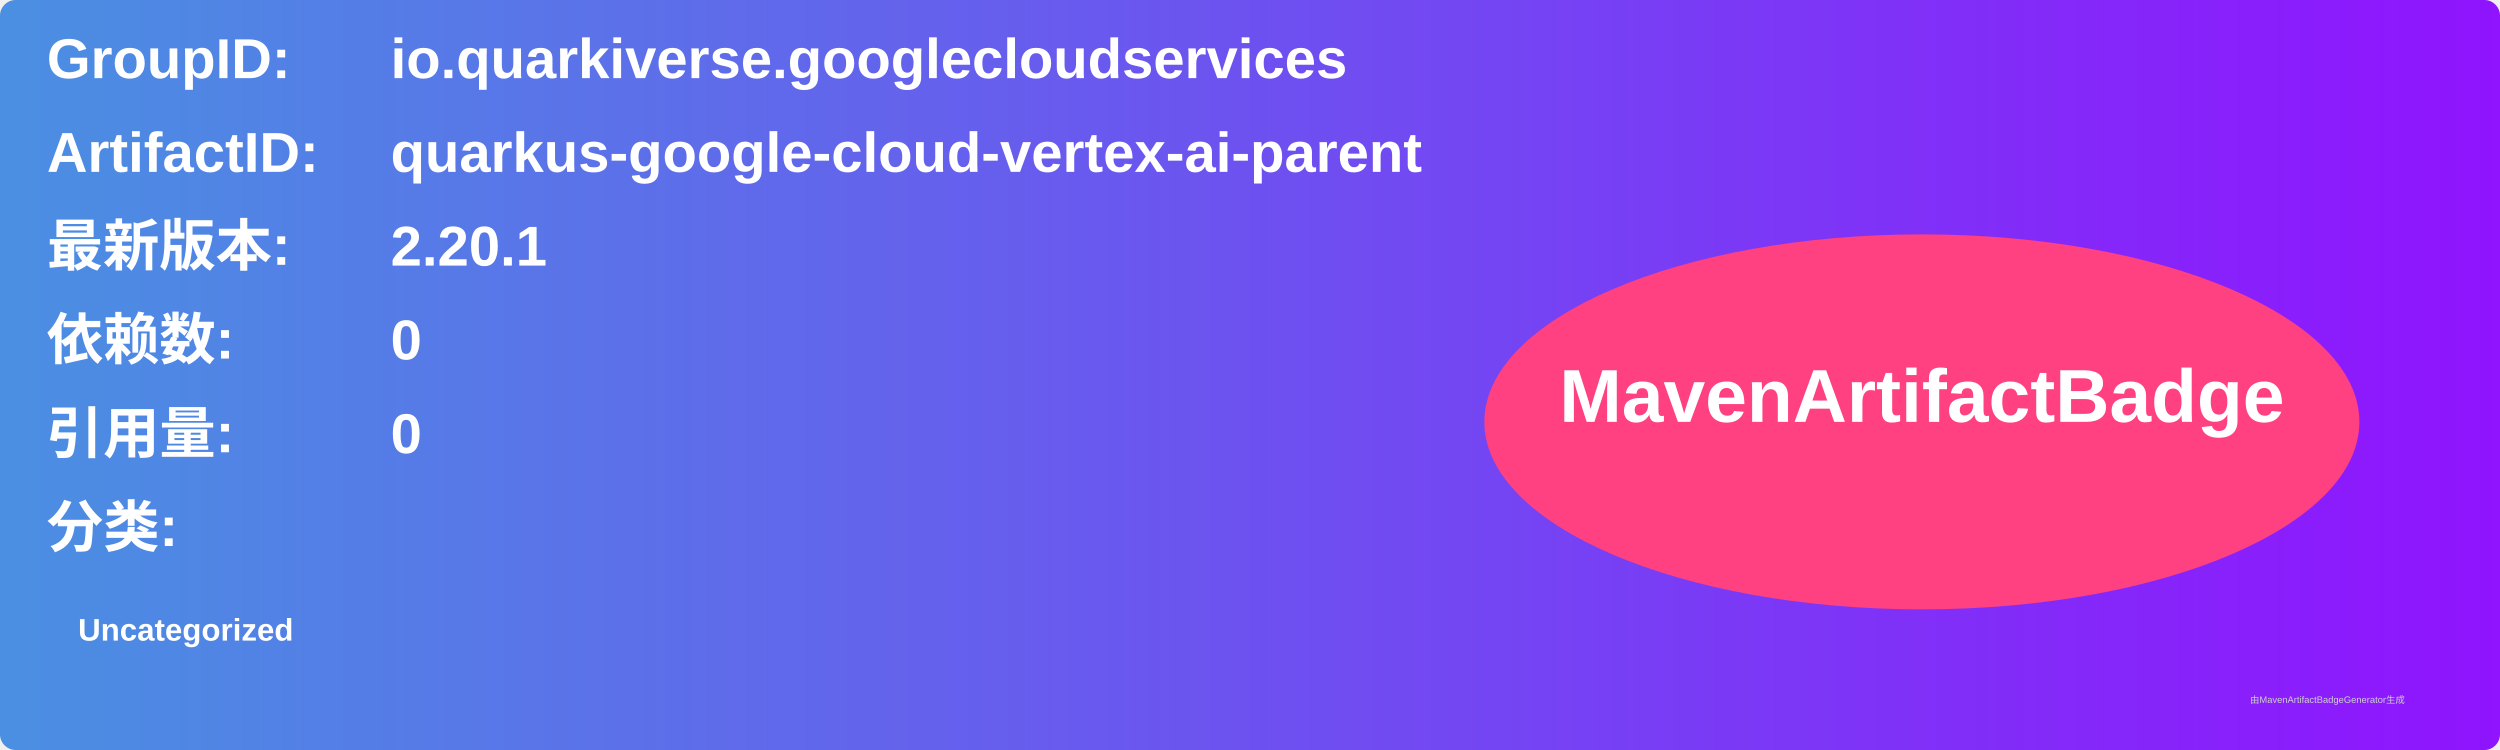
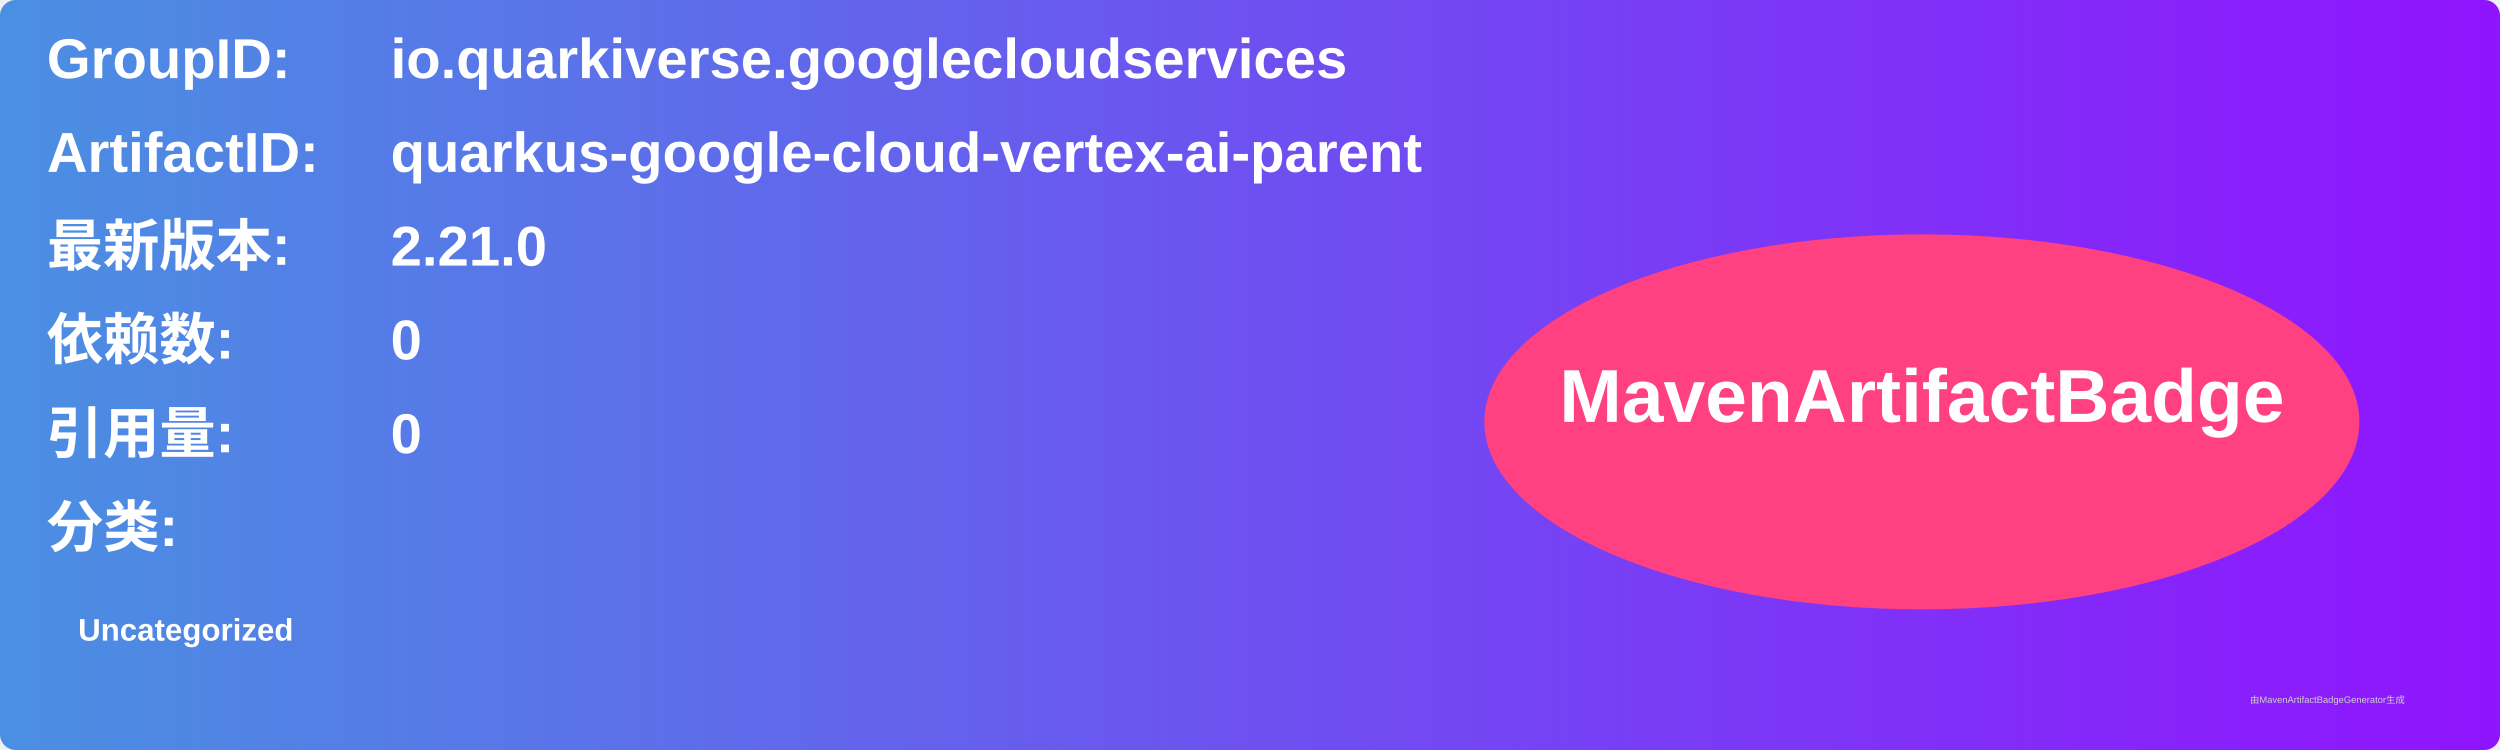
<svg xmlns="http://www.w3.org/2000/svg" width="800" height="240" viewBox="0 0 800 240">
  <linearGradient id="grad" x1="0%" y1="0%" x2="100%" y2="0%">
    <stop offset="0%" stop-color="#4a90e2" />
    <stop offset="100%" stop-color="#9013fe" />
  </linearGradient>
  <rect width="100%" height="100%" rx="5" ry="5" fill="url(#grad)" />
  <g transform="translate(15, 15)">
    <text x="0" y="10" font-family="Arial" font-size="18" fill="white" font-weight="bold" width="260">GroupID:</text>
    <text x="110" y="10" font-family="Arial" font-size="18" fill="white" font-weight="bold" width="460">io.quarkiverse.googlecloudservices</text>
    <text x="0" y="40" font-family="Arial" font-size="18" fill="white" font-weight="bold" width="260">ArtifactID:</text>
    <text x="110" y="40" font-family="Arial" font-size="18" fill="white" font-weight="bold" width="460">quarkus-google-cloud-vertex-ai-parent</text>
    <text x="0" y="70" font-family="Arial" font-size="18" fill="white" font-weight="bold">最新版本:</text>
    <text x="110" y="70" font-family="Arial" font-size="18" fill="white" font-weight="bold">
-       <tspan font-weight="bold">2.20.1</tspan>
+       <tspan font-weight="bold">2.21.0</tspan>
    </text>
    <text x="0" y="100" font-family="Arial" font-size="18" fill="white" font-weight="bold">依赖数: </text>
    <text x="110" y="100" font-family="Arial" font-size="18" fill="white">
      <tspan font-weight="bold">0</tspan>
    </text>
    <text x="0" y="130" font-family="Arial" font-size="18" fill="white" font-weight="bold">引用量: </text>
    <text x="110" y="130" font-family="Arial" font-size="18" fill="white">
      <tspan font-weight="bold">0</tspan>
    </text>
    <text x="0" y="160" font-family="Arial" font-size="18" fill="white" font-weight="bold">分类:</text>
    <text x="10" y="190" font-family="Arial" font-size="10" fill="white">
      <tspan font-weight="bold">Uncategorized</tspan>
    </text>
    <ellipse cx="600" cy="120" rx="140" ry="60" fill="#ff4081" />
    <text x="600" y="120" text-anchor="middle" font-family="Arial" font-size="24" fill="white" font-weight="bold">MavenArtifactBadge</text>
  </g>
  <text x="720" y="225" font-family="Arial" font-size="3" fill="#d0d0d0">由MavenArtifactBadgeGenerator生成</text>
</svg>
